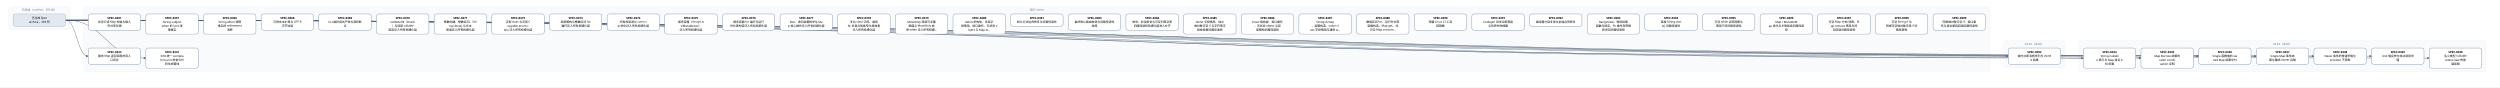
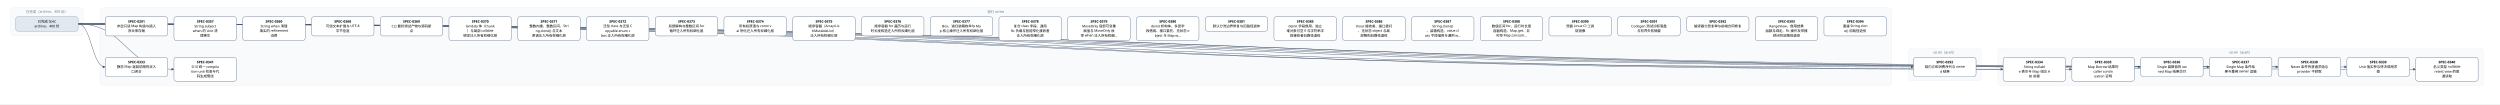
- <svg xmlns="http://www.w3.org/2000/svg" width="11448" height="400" viewBox="0 0 11448 400" font-family="PingFang SC, Microsoft YaHei, sans-serif">
+ <svg xmlns="http://www.w3.org/2000/svg" width="9600" height="400" viewBox="0 0 9600 400" font-family="PingFang SC, Microsoft YaHei, sans-serif">
  <defs>
    <marker id="arrow" viewBox="0 0 10 10" refX="9" refY="5" markerWidth="7" markerHeight="7" orient="auto-start-reverse">
      <path d="M0,0 L10,5 L0,10 z" fill="#475569" />
    </marker>
  </defs>
-   <rect width="11448" height="400" fill="#ffffff" />
+   <rect width="9600" height="400" fill="#ffffff" />
  <rect x="40" y="30" width="280" height="106" rx="12" fill="#f8fafc" stroke="#e2e8f0" />
-   <text x="180" y="50" text-anchor="middle" font-size="13" fill="#64748b">已完成（archive，393 份）</text>
-   <rect x="384" y="30" width="8728" height="298" rx="12" fill="#f8fafc" stroke="#e2e8f0" />
-   <text x="4748" y="50" text-anchor="middle" font-size="13" fill="#64748b">现行 active</text>
-   <rect x="9176" y="186" width="280" height="124" rx="12" fill="#f8fafc" stroke="#e2e8f0" />
-   <text x="9316" y="206" text-anchor="middle" font-size="13" fill="#64748b">v0.43（draft）</text>
-   <rect x="9520" y="186" width="1864" height="142" rx="12" fill="#f8fafc" stroke="#e2e8f0" />
-   <text x="10452" y="206" text-anchor="middle" font-size="13" fill="#64748b">v0.44（draft）</text>
-   <path d="M 300 92 C 4748 92, 4748 257, 9196 257" fill="none" stroke="#475569" stroke-width="1.5" marker-end="url(#arrow)" />
+   <text x="180" y="50" text-anchor="middle" font-size="13" fill="#64748b">已完成（archive，400 份）</text>
+   <rect x="384" y="30" width="6880" height="298" rx="12" fill="#f8fafc" stroke="#e2e8f0" />
+   <text x="3824" y="50" text-anchor="middle" font-size="13" fill="#64748b">现行 active</text>
+   <rect x="7328" y="186" width="280" height="124" rx="12" fill="#f8fafc" stroke="#e2e8f0" />
+   <text x="7468" y="206" text-anchor="middle" font-size="13" fill="#64748b">v0.43（draft）</text>
+   <rect x="7672" y="186" width="1864" height="142" rx="12" fill="#f8fafc" stroke="#e2e8f0" />
+   <text x="8604" y="206" text-anchor="middle" font-size="13" fill="#64748b">v0.44（draft）</text>
+   <path d="M 300 92 C 3824 92, 3824 257, 7348 257" fill="none" stroke="#475569" stroke-width="1.5" marker-end="url(#arrow)" />
  <path d="M 300 92 C 352 92, 352 257, 404 257" fill="none" stroke="#475569" stroke-width="1.5" marker-end="url(#arrow)" />
-   <path d="M 300 92 C 4920 92, 4920 266, 9540 266" fill="none" stroke="#475569" stroke-width="1.5" marker-end="url(#arrow)" />
-   <path d="M 300 92 C 5052 92, 5052 266, 9804 266" fill="none" stroke="#475569" stroke-width="1.5" marker-end="url(#arrow)" />
-   <path d="M 300 92 C 5184 92, 5184 257, 10068 257" fill="none" stroke="#475569" stroke-width="1.5" marker-end="url(#arrow)" />
-   <path d="M 300 92 C 5316 92, 5316 257, 10332 257" fill="none" stroke="#475569" stroke-width="1.5" marker-end="url(#arrow)" />
-   <path d="M 300 92 C 5448 92, 5448 257, 10596 257" fill="none" stroke="#475569" stroke-width="1.5" marker-end="url(#arrow)" />
-   <path d="M 300 92 C 5580 92, 5580 257, 10860 257" fill="none" stroke="#475569" stroke-width="1.5" marker-end="url(#arrow)" />
-   <path d="M 300 92 C 5712 92, 5712 266, 11124 266" fill="none" stroke="#475569" stroke-width="1.5" marker-end="url(#arrow)" />
+   <path d="M 300 92 C 3996 92, 3996 266, 7692 266" fill="none" stroke="#475569" stroke-width="1.5" marker-end="url(#arrow)" />
+   <path d="M 300 92 C 4128 92, 4128 266, 7956 266" fill="none" stroke="#475569" stroke-width="1.5" marker-end="url(#arrow)" />
+   <path d="M 300 92 C 4260 92, 4260 257, 8220 257" fill="none" stroke="#475569" stroke-width="1.5" marker-end="url(#arrow)" />
+   <path d="M 300 92 C 4392 92, 4392 257, 8484 257" fill="none" stroke="#475569" stroke-width="1.5" marker-end="url(#arrow)" />
+   <path d="M 300 92 C 4524 92, 4524 257, 8748 257" fill="none" stroke="#475569" stroke-width="1.5" marker-end="url(#arrow)" />
+   <path d="M 300 92 C 4656 92, 4656 257, 9012 257" fill="none" stroke="#475569" stroke-width="1.5" marker-end="url(#arrow)" />
+   <path d="M 300 92 C 4788 92, 4788 266, 9276 266" fill="none" stroke="#475569" stroke-width="1.5" marker-end="url(#arrow)" />
  <path d="M 300 92 C 484 92, 484 266, 668 266" fill="none" stroke="#475569" stroke-width="1.5" marker-end="url(#arrow)" />
  <rect x="404" y="64" width="240" height="74" rx="10" fill="#ffffff" stroke="#64748b" stroke-width="1.5" />
  <text x="524" y="87" text-anchor="middle" font-size="13" font-weight="600">SPEC-0291</text>
  <text x="524" y="105" text-anchor="middle" font-size="13">非空只读 Map 构造与插入</text>
  <text x="524" y="123" text-anchor="middle" font-size="13">序共享存储</text>
-   <rect x="9196" y="220" width="240" height="74" rx="10" fill="#ffffff" stroke="#64748b" stroke-width="1.5" />
-   <text x="9316" y="243" text-anchor="middle" font-size="13" font-weight="600">SPEC-0292</text>
-   <text x="9316" y="261" text-anchor="middle" font-size="13">链内立即消费序列与 owne</text>
-   <text x="9316" y="279" text-anchor="middle" font-size="13">d 结果</text>
+   <rect x="7348" y="220" width="240" height="74" rx="10" fill="#ffffff" stroke="#64748b" stroke-width="1.5" />
+   <text x="7468" y="243" text-anchor="middle" font-size="13" font-weight="600">SPEC-0292</text>
+   <text x="7468" y="261" text-anchor="middle" font-size="13">链内立即消费序列与 owne</text>
+   <text x="7468" y="279" text-anchor="middle" font-size="13">d 结果</text>
  <rect x="404" y="220" width="240" height="74" rx="10" fill="#ffffff" stroke="#64748b" stroke-width="1.5" />
  <text x="524" y="243" text-anchor="middle" font-size="13" font-weight="600">SPEC-0333</text>
  <text x="524" y="261" text-anchor="middle" font-size="13">静态 Map 返回调用的双入</text>
  <text x="524" y="279" text-anchor="middle" font-size="13">口闭合</text>
-   <rect x="9540" y="220" width="240" height="92" rx="10" fill="#ffffff" stroke="#64748b" stroke-width="1.5" />
-   <text x="9660" y="243" text-anchor="middle" font-size="13" font-weight="600">SPEC-0334</text>
-   <text x="9660" y="261" text-anchor="middle" font-size="13">String nullabl</text>
-   <text x="9660" y="279" text-anchor="middle" font-size="13">e 表示与 Map 组合 A</text>
-   <text x="9660" y="297" text-anchor="middle" font-size="13">BI 前置</text>
-   <rect x="9804" y="220" width="240" height="92" rx="10" fill="#ffffff" stroke="#64748b" stroke-width="1.5" />
-   <text x="9924" y="243" text-anchor="middle" font-size="13" font-weight="600">SPEC-0335</text>
-   <text x="9924" y="261" text-anchor="middle" font-size="13">Map Borrow 结果的</text>
-   <text x="9924" y="279" text-anchor="middle" font-size="13"> caller contin</text>
-   <text x="9924" y="297" text-anchor="middle" font-size="13">uation 证明</text>
-   <rect x="10068" y="220" width="240" height="74" rx="10" fill="#ffffff" stroke="#64748b" stroke-width="1.5" />
-   <text x="10188" y="243" text-anchor="middle" font-size="13" font-weight="600">SPEC-0336</text>
-   <text x="10188" y="261" text-anchor="middle" font-size="13">Single 函数值的 ow</text>
-   <text x="10188" y="279" text-anchor="middle" font-size="13">ned Map 结果交付</text>
-   <rect x="10332" y="220" width="240" height="74" rx="10" fill="#ffffff" stroke="#64748b" stroke-width="1.5" />
-   <text x="10452" y="243" text-anchor="middle" font-size="13" font-weight="600">SPEC-0337</text>
-   <text x="10452" y="261" text-anchor="middle" font-size="13">Single Map 条件结</text>
-   <text x="10452" y="279" text-anchor="middle" font-size="13">果与重绑 owner 运输</text>
-   <rect x="10596" y="220" width="240" height="74" rx="10" fill="#ffffff" stroke="#64748b" stroke-width="1.5" />
-   <text x="10716" y="243" text-anchor="middle" font-size="13" font-weight="600">SPEC-0338</text>
-   <text x="10716" y="261" text-anchor="middle" font-size="13">Never 条件的普通求值与</text>
-   <text x="10716" y="279" text-anchor="middle" font-size="13"> provider 不获取</text>
-   <rect x="10860" y="220" width="240" height="74" rx="10" fill="#ffffff" stroke="#64748b" stroke-width="1.5" />
-   <text x="10980" y="243" text-anchor="middle" font-size="13" font-weight="600">SPEC-0339</text>
-   <text x="10980" y="261" text-anchor="middle" font-size="13">Unit 值实参与待决调用求</text>
-   <text x="10980" y="279" text-anchor="middle" font-size="13">值</text>
-   <rect x="11124" y="220" width="240" height="92" rx="10" fill="#ffffff" stroke="#64748b" stroke-width="1.5" />
-   <text x="11244" y="243" text-anchor="middle" font-size="13" font-weight="600">SPEC-0340</text>
-   <text x="11244" y="261" text-anchor="middle" font-size="13">名义类型 nullable </text>
-   <text x="11244" y="279" text-anchor="middle" font-size="13">retest view 的普</text>
-   <text x="11244" y="297" text-anchor="middle" font-size="13">通读取</text>
+   <rect x="7692" y="220" width="240" height="92" rx="10" fill="#ffffff" stroke="#64748b" stroke-width="1.5" />
+   <text x="7812" y="243" text-anchor="middle" font-size="13" font-weight="600">SPEC-0334</text>
+   <text x="7812" y="261" text-anchor="middle" font-size="13">String nullabl</text>
+   <text x="7812" y="279" text-anchor="middle" font-size="13">e 表示与 Map 组合 A</text>
+   <text x="7812" y="297" text-anchor="middle" font-size="13">BI 前置</text>
+   <rect x="7956" y="220" width="240" height="92" rx="10" fill="#ffffff" stroke="#64748b" stroke-width="1.5" />
+   <text x="8076" y="243" text-anchor="middle" font-size="13" font-weight="600">SPEC-0335</text>
+   <text x="8076" y="261" text-anchor="middle" font-size="13">Map Borrow 结果的</text>
+   <text x="8076" y="279" text-anchor="middle" font-size="13"> caller contin</text>
+   <text x="8076" y="297" text-anchor="middle" font-size="13">uation 证明</text>
+   <rect x="8220" y="220" width="240" height="74" rx="10" fill="#ffffff" stroke="#64748b" stroke-width="1.5" />
+   <text x="8340" y="243" text-anchor="middle" font-size="13" font-weight="600">SPEC-0336</text>
+   <text x="8340" y="261" text-anchor="middle" font-size="13">Single 函数值的 ow</text>
+   <text x="8340" y="279" text-anchor="middle" font-size="13">ned Map 结果交付</text>
+   <rect x="8484" y="220" width="240" height="74" rx="10" fill="#ffffff" stroke="#64748b" stroke-width="1.5" />
+   <text x="8604" y="243" text-anchor="middle" font-size="13" font-weight="600">SPEC-0337</text>
+   <text x="8604" y="261" text-anchor="middle" font-size="13">Single Map 条件结</text>
+   <text x="8604" y="279" text-anchor="middle" font-size="13">果与重绑 owner 运输</text>
+   <rect x="8748" y="220" width="240" height="74" rx="10" fill="#ffffff" stroke="#64748b" stroke-width="1.5" />
+   <text x="8868" y="243" text-anchor="middle" font-size="13" font-weight="600">SPEC-0338</text>
+   <text x="8868" y="261" text-anchor="middle" font-size="13">Never 条件的普通求值与</text>
+   <text x="8868" y="279" text-anchor="middle" font-size="13"> provider 不获取</text>
+   <rect x="9012" y="220" width="240" height="74" rx="10" fill="#ffffff" stroke="#64748b" stroke-width="1.5" />
+   <text x="9132" y="243" text-anchor="middle" font-size="13" font-weight="600">SPEC-0339</text>
+   <text x="9132" y="261" text-anchor="middle" font-size="13">Unit 值实参与待决调用求</text>
+   <text x="9132" y="279" text-anchor="middle" font-size="13">值</text>
+   <rect x="9276" y="220" width="240" height="92" rx="10" fill="#ffffff" stroke="#64748b" stroke-width="1.5" />
+   <text x="9396" y="243" text-anchor="middle" font-size="13" font-weight="600">SPEC-0340</text>
+   <text x="9396" y="261" text-anchor="middle" font-size="13">名义类型 nullable </text>
+   <text x="9396" y="279" text-anchor="middle" font-size="13">retest view 的普</text>
+   <text x="9396" y="297" text-anchor="middle" font-size="13">通读取</text>
  <rect x="668" y="220" width="240" height="92" rx="10" fill="#ffffff" stroke="#64748b" stroke-width="1.5" />
  <text x="788" y="243" text-anchor="middle" font-size="13" font-weight="600">SPEC-0341</text>
  <text x="788" y="261" text-anchor="middle" font-size="13">D10 统一 compila</text>
  <text x="788" y="279" text-anchor="middle" font-size="13">tion-unit 检查与代</text>
  <text x="788" y="297" text-anchor="middle" font-size="13">码生成管线</text>
  <rect x="668" y="64" width="240" height="92" rx="10" fill="#ffffff" stroke="#64748b" stroke-width="1.5" />
  <text x="788" y="87" text-anchor="middle" font-size="13" font-weight="600">SPEC-0357</text>
  <text x="788" y="105" text-anchor="middle" font-size="13">String subject</text>
  <text x="788" y="123" text-anchor="middle" font-size="13"> when 的 Unit 清</text>
  <text x="788" y="141" text-anchor="middle" font-size="13">理事实</text>
  <rect x="932" y="64" width="240" height="92" rx="10" fill="#ffffff" stroke="#64748b" stroke-width="1.5" />
  <text x="1052" y="87" text-anchor="middle" font-size="13" font-weight="600">SPEC-0360</text>
  <text x="1052" y="105" text-anchor="middle" font-size="13">String when 清理</text>
  <text x="1052" y="123" text-anchor="middle" font-size="13">事实的 refinement</text>
  <text x="1052" y="141" text-anchor="middle" font-size="13"> 消费</text>
  <rect x="1196" y="64" width="240" height="74" rx="10" fill="#ffffff" stroke="#64748b" stroke-width="1.5" />
  <text x="1316" y="87" text-anchor="middle" font-size="13" font-weight="600">SPEC-0368</text>
  <text x="1316" y="105" text-anchor="middle" font-size="13">可信文本扩展与 UTF-8 </text>
  <text x="1316" y="123" text-anchor="middle" font-size="13">字节往返</text>
  <rect x="1460" y="64" width="240" height="74" rx="10" fill="#ffffff" stroke="#64748b" stroke-width="1.5" />
  <text x="1580" y="87" text-anchor="middle" font-size="13" font-weight="600">SPEC-0369</text>
  <text x="1580" y="105" text-anchor="middle" font-size="13">CLI 最终调试产物与源码断</text>
  <text x="1580" y="123" text-anchor="middle" font-size="13">点</text>
  <rect x="1724" y="64" width="240" height="92" rx="10" fill="#ffffff" stroke="#64748b" stroke-width="1.5" />
  <text x="1844" y="87" text-anchor="middle" font-size="13" font-weight="600">SPEC-0370</text>
  <text x="1844" y="105" text-anchor="middle" font-size="13">lambda 体（thunk</text>
  <text x="1844" y="123" text-anchor="middle" font-size="13">）与局部 callable </text>
  <text x="1844" y="141" text-anchor="middle" font-size="13">绑定迁入所有权细化层</text>
  <rect x="1988" y="64" width="240" height="92" rx="10" fill="#ffffff" stroke="#64748b" stroke-width="1.5" />
  <text x="2108" y="87" text-anchor="middle" font-size="13" font-weight="600">SPEC-0371</text>
  <text x="2108" y="105" text-anchor="middle" font-size="13">整数内建、整数区间、Stri</text>
  <text x="2108" y="123" text-anchor="middle" font-size="13">ng.clone() 与文本</text>
  <text x="2108" y="141" text-anchor="middle" font-size="13">原语迁入所有权细化层</text>
  <rect x="2252" y="64" width="240" height="92" rx="10" fill="#ffffff" stroke="#64748b" stroke-width="1.5" />
  <text x="2372" y="87" text-anchor="middle" font-size="13" font-weight="600">SPEC-0372</text>
  <text x="2372" y="105" text-anchor="middle" font-size="13">泛型 class 与泛型 C</text>
  <text x="2372" y="123" text-anchor="middle" font-size="13">opyable enum c</text>
  <text x="2372" y="141" text-anchor="middle" font-size="13">lass 迁入所有权细化层</text>
  <rect x="2516" y="64" width="240" height="74" rx="10" fill="#ffffff" stroke="#64748b" stroke-width="1.5" />
  <text x="2636" y="87" text-anchor="middle" font-size="13" font-weight="600">SPEC-0373</text>
  <text x="2636" y="105" text-anchor="middle" font-size="13">局部解构与整数区间 for </text>
  <text x="2636" y="123" text-anchor="middle" font-size="13">循环迁入所有权细化层</text>
  <rect x="2780" y="64" width="240" height="74" rx="10" fill="#ffffff" stroke="#64748b" stroke-width="1.5" />
  <text x="2900" y="87" text-anchor="middle" font-size="13" font-weight="600">SPEC-0374</text>
  <text x="2900" y="105" text-anchor="middle" font-size="13">所有权原语与 const v</text>
  <text x="2900" y="123" text-anchor="middle" font-size="13">al 物化迁入所有权细化层</text>
  <rect x="3044" y="64" width="240" height="92" rx="10" fill="#ffffff" stroke="#64748b" stroke-width="1.5" />
  <text x="3164" y="87" text-anchor="middle" font-size="13" font-weight="600">SPEC-0375</text>
  <text x="3164" y="105" text-anchor="middle" font-size="13">顺序容器（Array/Lis</text>
  <text x="3164" y="123" text-anchor="middle" font-size="13">t/MutableList）</text>
  <text x="3164" y="141" text-anchor="middle" font-size="13">迁入所有权细化层</text>
  <rect x="3308" y="64" width="240" height="74" rx="10" fill="#ffffff" stroke="#64748b" stroke-width="1.5" />
  <text x="3428" y="87" text-anchor="middle" font-size="13" font-weight="600">SPEC-0376</text>
  <text x="3428" y="105" text-anchor="middle" font-size="13">顺序容器 for 遍历与运行</text>
  <text x="3428" y="123" text-anchor="middle" font-size="13">时长度构造迁入所有权细化层</text>
  <rect x="3572" y="64" width="240" height="74" rx="10" fill="#ffffff" stroke="#64748b" stroke-width="1.5" />
  <text x="3692" y="87" text-anchor="middle" font-size="13" font-weight="600">SPEC-0377</text>
  <text x="3692" y="105" text-anchor="middle" font-size="13">Box、递归装箱枚举与 Ma</text>
  <text x="3692" y="123" text-anchor="middle" font-size="13">p 核心操作迁入所有权细化层</text>
  <rect x="3836" y="64" width="240" height="92" rx="10" fill="#ffffff" stroke="#64748b" stroke-width="1.5" />
  <text x="3956" y="87" text-anchor="middle" font-size="13" font-weight="600">SPEC-0378</text>
  <text x="3956" y="105" text-anchor="middle" font-size="13">复合 class 字段、通用</text>
  <text x="3956" y="123" text-anchor="middle" font-size="13"> Rc 负载与智能窄化接收者</text>
  <text x="3956" y="141" text-anchor="middle" font-size="13">迁入所有权细化层</text>
  <rect x="4100" y="64" width="240" height="92" rx="10" fill="#ffffff" stroke="#64748b" stroke-width="1.5" />
  <text x="4220" y="87" text-anchor="middle" font-size="13" font-weight="600">SPEC-0379</text>
  <text x="4220" y="105" text-anchor="middle" font-size="13">MoveOnly 局部可变重</text>
  <text x="4220" y="123" text-anchor="middle" font-size="13">赋值与 MoveOnly 枚</text>
  <text x="4220" y="141" text-anchor="middle" font-size="13">举 when 迁入所有权细…</text>
  <rect x="4364" y="64" width="240" height="92" rx="10" fill="#ffffff" stroke="#64748b" stroke-width="1.5" />
  <text x="4484" y="87" text-anchor="middle" font-size="13" font-weight="600">SPEC-0380</text>
  <text x="4484" y="105" text-anchor="middle" font-size="13">deinit 析构体、多层字</text>
  <text x="4484" y="123" text-anchor="middle" font-size="13">段借用、接口委托、无状态 o</text>
  <text x="4484" y="141" text-anchor="middle" font-size="13">bject 与 Map.w…</text>
  <rect x="4628" y="64" width="240" height="56" rx="10" fill="#ffffff" stroke="#64748b" stroke-width="1.5" />
  <text x="4748" y="87" text-anchor="middle" font-size="13" font-weight="600">SPEC-0381</text>
  <text x="4748" y="105" text-anchor="middle" font-size="13">默认分流边界修复与旧路径退休</text>
-   <rect x="4892" y="64" width="240" height="74" rx="10" fill="#ffffff" stroke="#64748b" stroke-width="1.5" />
-   <text x="5012" y="87" text-anchor="middle" font-size="13" font-weight="600">SPEC-0383</text>
-   <text x="5012" y="105" text-anchor="middle" font-size="13">最终默认路由收敛与旧路径退休</text>
-   <text x="5012" y="123" text-anchor="middle" font-size="13">收尾</text>
-   <rect x="5156" y="64" width="240" height="74" rx="10" fill="#ffffff" stroke="#64748b" stroke-width="1.5" />
-   <text x="5276" y="87" text-anchor="middle" font-size="13" font-weight="600">SPEC-0384</text>
-   <text x="5276" y="105" text-anchor="middle" font-size="13">枚举、非空断言与可变列表变更</text>
-   <text x="5276" y="123" text-anchor="middle" font-size="13">旧路径退役及细化层准入补齐</text>
+   <rect x="4892" y="64" width="240" height="92" rx="10" fill="#ffffff" stroke="#64748b" stroke-width="1.5" />
+   <text x="5012" y="87" text-anchor="middle" font-size="13" font-weight="600">SPEC-0385</text>
+   <text x="5012" y="105" text-anchor="middle" font-size="13">deinit 字段借用、独立</text>
+   <text x="5012" y="123" text-anchor="middle" font-size="13">堆对象可空 if 与字符串字</text>
+   <text x="5012" y="141" text-anchor="middle" font-size="13">段接收者旧路径退役</text>
+   <rect x="5156" y="64" width="240" height="92" rx="10" fill="#ffffff" stroke="#64748b" stroke-width="1.5" />
+   <text x="5276" y="87" text-anchor="middle" font-size="13" font-weight="600">SPEC-0386</text>
+   <text x="5276" y="105" text-anchor="middle" font-size="13">Inout 接收者、接口委托</text>
+   <text x="5276" y="123" text-anchor="middle" font-size="13">、无状态 object 与局</text>
+   <text x="5276" y="141" text-anchor="middle" font-size="13">部解构旧路径退役</text>
  <rect x="5420" y="64" width="240" height="92" rx="10" fill="#ffffff" stroke="#64748b" stroke-width="1.5" />
-   <text x="5540" y="87" text-anchor="middle" font-size="13" font-weight="600">SPEC-0385</text>
-   <text x="5540" y="105" text-anchor="middle" font-size="13">deinit 字段借用、独立</text>
-   <text x="5540" y="123" text-anchor="middle" font-size="13">堆对象可空 if 与字符串字</text>
-   <text x="5540" y="141" text-anchor="middle" font-size="13">段接收者旧路径退役</text>
+   <text x="5540" y="87" text-anchor="middle" font-size="13" font-weight="600">SPEC-0387</text>
+   <text x="5540" y="105" text-anchor="middle" font-size="13">String.clone()</text>
+   <text x="5540" y="123" text-anchor="middle" font-size="13">、装箱构造、value cl</text>
+   <text x="5540" y="141" text-anchor="middle" font-size="13">ass 字段借用与通用 w…</text>
  <rect x="5684" y="64" width="240" height="92" rx="10" fill="#ffffff" stroke="#64748b" stroke-width="1.5" />
-   <text x="5804" y="87" text-anchor="middle" font-size="13" font-weight="600">SPEC-0386</text>
-   <text x="5804" y="105" text-anchor="middle" font-size="13">Inout 接收者、接口委托</text>
-   <text x="5804" y="123" text-anchor="middle" font-size="13">、无状态 object 与局</text>
-   <text x="5804" y="141" text-anchor="middle" font-size="13">部解构旧路径退役</text>
-   <rect x="5948" y="64" width="240" height="92" rx="10" fill="#ffffff" stroke="#64748b" stroke-width="1.5" />
-   <text x="6068" y="87" text-anchor="middle" font-size="13" font-weight="600">SPEC-0387</text>
-   <text x="6068" y="105" text-anchor="middle" font-size="13">String.clone()</text>
-   <text x="6068" y="123" text-anchor="middle" font-size="13">、装箱构造、value cl</text>
-   <text x="6068" y="141" text-anchor="middle" font-size="13">ass 字段借用与通用 w…</text>
-   <rect x="6212" y="64" width="240" height="92" rx="10" fill="#ffffff" stroke="#64748b" stroke-width="1.5" />
-   <text x="6332" y="87" text-anchor="middle" font-size="13" font-weight="600">SPEC-0388</text>
-   <text x="6332" y="105" text-anchor="middle" font-size="13">数值区间 for、运行时长度</text>
-   <text x="6332" y="123" text-anchor="middle" font-size="13">容器构造、Map.get、非</text>
-   <text x="6332" y="141" text-anchor="middle" font-size="13">可空 Map.consum…</text>
-   <rect x="6476" y="64" width="240" height="74" rx="10" fill="#ffffff" stroke="#64748b" stroke-width="1.5" />
-   <text x="6596" y="87" text-anchor="middle" font-size="13" font-weight="600">SPEC-0390</text>
-   <text x="6596" y="105" text-anchor="middle" font-size="13">预置 Linux CI 工具</text>
-   <text x="6596" y="123" text-anchor="middle" font-size="13">链镜像</text>
-   <rect x="6740" y="64" width="240" height="74" rx="10" fill="#ffffff" stroke="#64748b" stroke-width="1.5" />
-   <text x="6860" y="87" text-anchor="middle" font-size="13" font-weight="600">SPEC-0391</text>
-   <text x="6860" y="105" text-anchor="middle" font-size="13">Codegen 测试诊断落盘</text>
-   <text x="6860" y="123" text-anchor="middle" font-size="13">与有界失败摘要</text>
-   <rect x="7004" y="64" width="240" height="56" rx="10" fill="#ffffff" stroke="#64748b" stroke-width="1.5" />
-   <text x="7124" y="87" text-anchor="middle" font-size="13" font-weight="600">SPEC-0392</text>
-   <text x="7124" y="105" text-anchor="middle" font-size="13">编译器分层复审与前端合同修复</text>
-   <rect x="7268" y="64" width="240" height="92" rx="10" fill="#ffffff" stroke="#64748b" stroke-width="1.5" />
-   <text x="7388" y="87" text-anchor="middle" font-size="13" font-weight="600">SPEC-0393</text>
-   <text x="7388" y="105" text-anchor="middle" font-size="13">RangeView、借用结果</text>
-   <text x="7388" y="123" text-anchor="middle" font-size="13">函数与绑定、Rc 操作及带捕</text>
-   <text x="7388" y="141" text-anchor="middle" font-size="13">获闭包旧路径退役</text>
-   <rect x="7532" y="64" width="240" height="74" rx="10" fill="#ffffff" stroke="#64748b" stroke-width="1.5" />
-   <text x="7652" y="87" text-anchor="middle" font-size="13" font-weight="600">SPEC-0394</text>
-   <text x="7652" y="105" text-anchor="middle" font-size="13">直接 String.clon</text>
-   <text x="7652" y="123" text-anchor="middle" font-size="13">e() 旧路径退役</text>
-   <rect x="7796" y="64" width="240" height="74" rx="10" fill="#ffffff" stroke="#64748b" stroke-width="1.5" />
-   <text x="7916" y="87" text-anchor="middle" font-size="13" font-weight="600">SPEC-0395</text>
-   <text x="7916" y="105" text-anchor="middle" font-size="13">可空 while 证明视图与</text>
-   <text x="7916" y="123" text-anchor="middle" font-size="13">借用子项旧路径退役</text>
-   <rect x="8060" y="64" width="240" height="92" rx="10" fill="#ffffff" stroke="#64748b" stroke-width="1.5" />
-   <text x="8180" y="87" text-anchor="middle" font-size="13" font-weight="600">SPEC-0396</text>
-   <text x="8180" y="105" text-anchor="middle" font-size="13">Map / MutableM</text>
-   <text x="8180" y="123" text-anchor="middle" font-size="13">ap 迭代与关联延续旧路径退</text>
-   <text x="8180" y="141" text-anchor="middle" font-size="13">役</text>
-   <rect x="8324" y="64" width="240" height="92" rx="10" fill="#ffffff" stroke="#64748b" stroke-width="1.5" />
-   <text x="8444" y="87" text-anchor="middle" font-size="13" font-weight="600">SPEC-0397</text>
-   <text x="8444" y="105" text-anchor="middle" font-size="13">可空 Map 分支/消费、M</text>
-   <text x="8444" y="123" text-anchor="middle" font-size="13">ap.remove 借用与闭</text>
-   <text x="8444" y="141" text-anchor="middle" font-size="13">包回退旧路径退役</text>
-   <rect x="8588" y="64" width="240" height="92" rx="10" fill="#ffffff" stroke="#64748b" stroke-width="1.5" />
-   <text x="8708" y="87" text-anchor="middle" font-size="13" font-weight="600">SPEC-0398</text>
-   <text x="8708" y="105" text-anchor="middle" font-size="13">可空 String if 与</text>
-   <text x="8708" y="123" text-anchor="middle" font-size="13">同根可空堆对象字段 if 旧</text>
-   <text x="8708" y="141" text-anchor="middle" font-size="13">路径退役</text>
-   <rect x="8852" y="64" width="240" height="74" rx="10" fill="#ffffff" stroke="#64748b" stroke-width="1.5" />
-   <text x="8972" y="87" text-anchor="middle" font-size="13" font-weight="600">SPEC-0399</text>
-   <text x="8972" y="105" text-anchor="middle" font-size="13">同根堆对象可空 if、接口委</text>
-   <text x="8972" y="123" text-anchor="middle" font-size="13">托与混合兼容回退旧路径退役</text>
+   <text x="5804" y="87" text-anchor="middle" font-size="13" font-weight="600">SPEC-0388</text>
+   <text x="5804" y="105" text-anchor="middle" font-size="13">数值区间 for、运行时长度</text>
+   <text x="5804" y="123" text-anchor="middle" font-size="13">容器构造、Map.get、非</text>
+   <text x="5804" y="141" text-anchor="middle" font-size="13">可空 Map.consum…</text>
+   <rect x="5948" y="64" width="240" height="74" rx="10" fill="#ffffff" stroke="#64748b" stroke-width="1.5" />
+   <text x="6068" y="87" text-anchor="middle" font-size="13" font-weight="600">SPEC-0390</text>
+   <text x="6068" y="105" text-anchor="middle" font-size="13">预置 Linux CI 工具</text>
+   <text x="6068" y="123" text-anchor="middle" font-size="13">链镜像</text>
+   <rect x="6212" y="64" width="240" height="74" rx="10" fill="#ffffff" stroke="#64748b" stroke-width="1.5" />
+   <text x="6332" y="87" text-anchor="middle" font-size="13" font-weight="600">SPEC-0391</text>
+   <text x="6332" y="105" text-anchor="middle" font-size="13">Codegen 测试诊断落盘</text>
+   <text x="6332" y="123" text-anchor="middle" font-size="13">与有界失败摘要</text>
+   <rect x="6476" y="64" width="240" height="56" rx="10" fill="#ffffff" stroke="#64748b" stroke-width="1.5" />
+   <text x="6596" y="87" text-anchor="middle" font-size="13" font-weight="600">SPEC-0392</text>
+   <text x="6596" y="105" text-anchor="middle" font-size="13">编译器分层复审与前端合同修复</text>
+   <rect x="6740" y="64" width="240" height="92" rx="10" fill="#ffffff" stroke="#64748b" stroke-width="1.5" />
+   <text x="6860" y="87" text-anchor="middle" font-size="13" font-weight="600">SPEC-0393</text>
+   <text x="6860" y="105" text-anchor="middle" font-size="13">RangeView、借用结果</text>
+   <text x="6860" y="123" text-anchor="middle" font-size="13">函数与绑定、Rc 操作及带捕</text>
+   <text x="6860" y="141" text-anchor="middle" font-size="13">获闭包旧路径退役</text>
+   <rect x="7004" y="64" width="240" height="74" rx="10" fill="#ffffff" stroke="#64748b" stroke-width="1.5" />
+   <text x="7124" y="87" text-anchor="middle" font-size="13" font-weight="600">SPEC-0394</text>
+   <text x="7124" y="105" text-anchor="middle" font-size="13">直接 String.clon</text>
+   <text x="7124" y="123" text-anchor="middle" font-size="13">e() 旧路径退役</text>
  <rect x="60" y="64" width="240" height="56" rx="10" fill="#e2e8f0" stroke="#94a3b8" stroke-width="1.5" />
  <text x="180" y="87" text-anchor="middle" font-size="13">已完成 Spec</text>
-   <text x="180" y="105" text-anchor="middle" font-size="13">archive，393 份</text>
+   <text x="180" y="105" text-anchor="middle" font-size="13">archive，400 份</text>
</svg>
